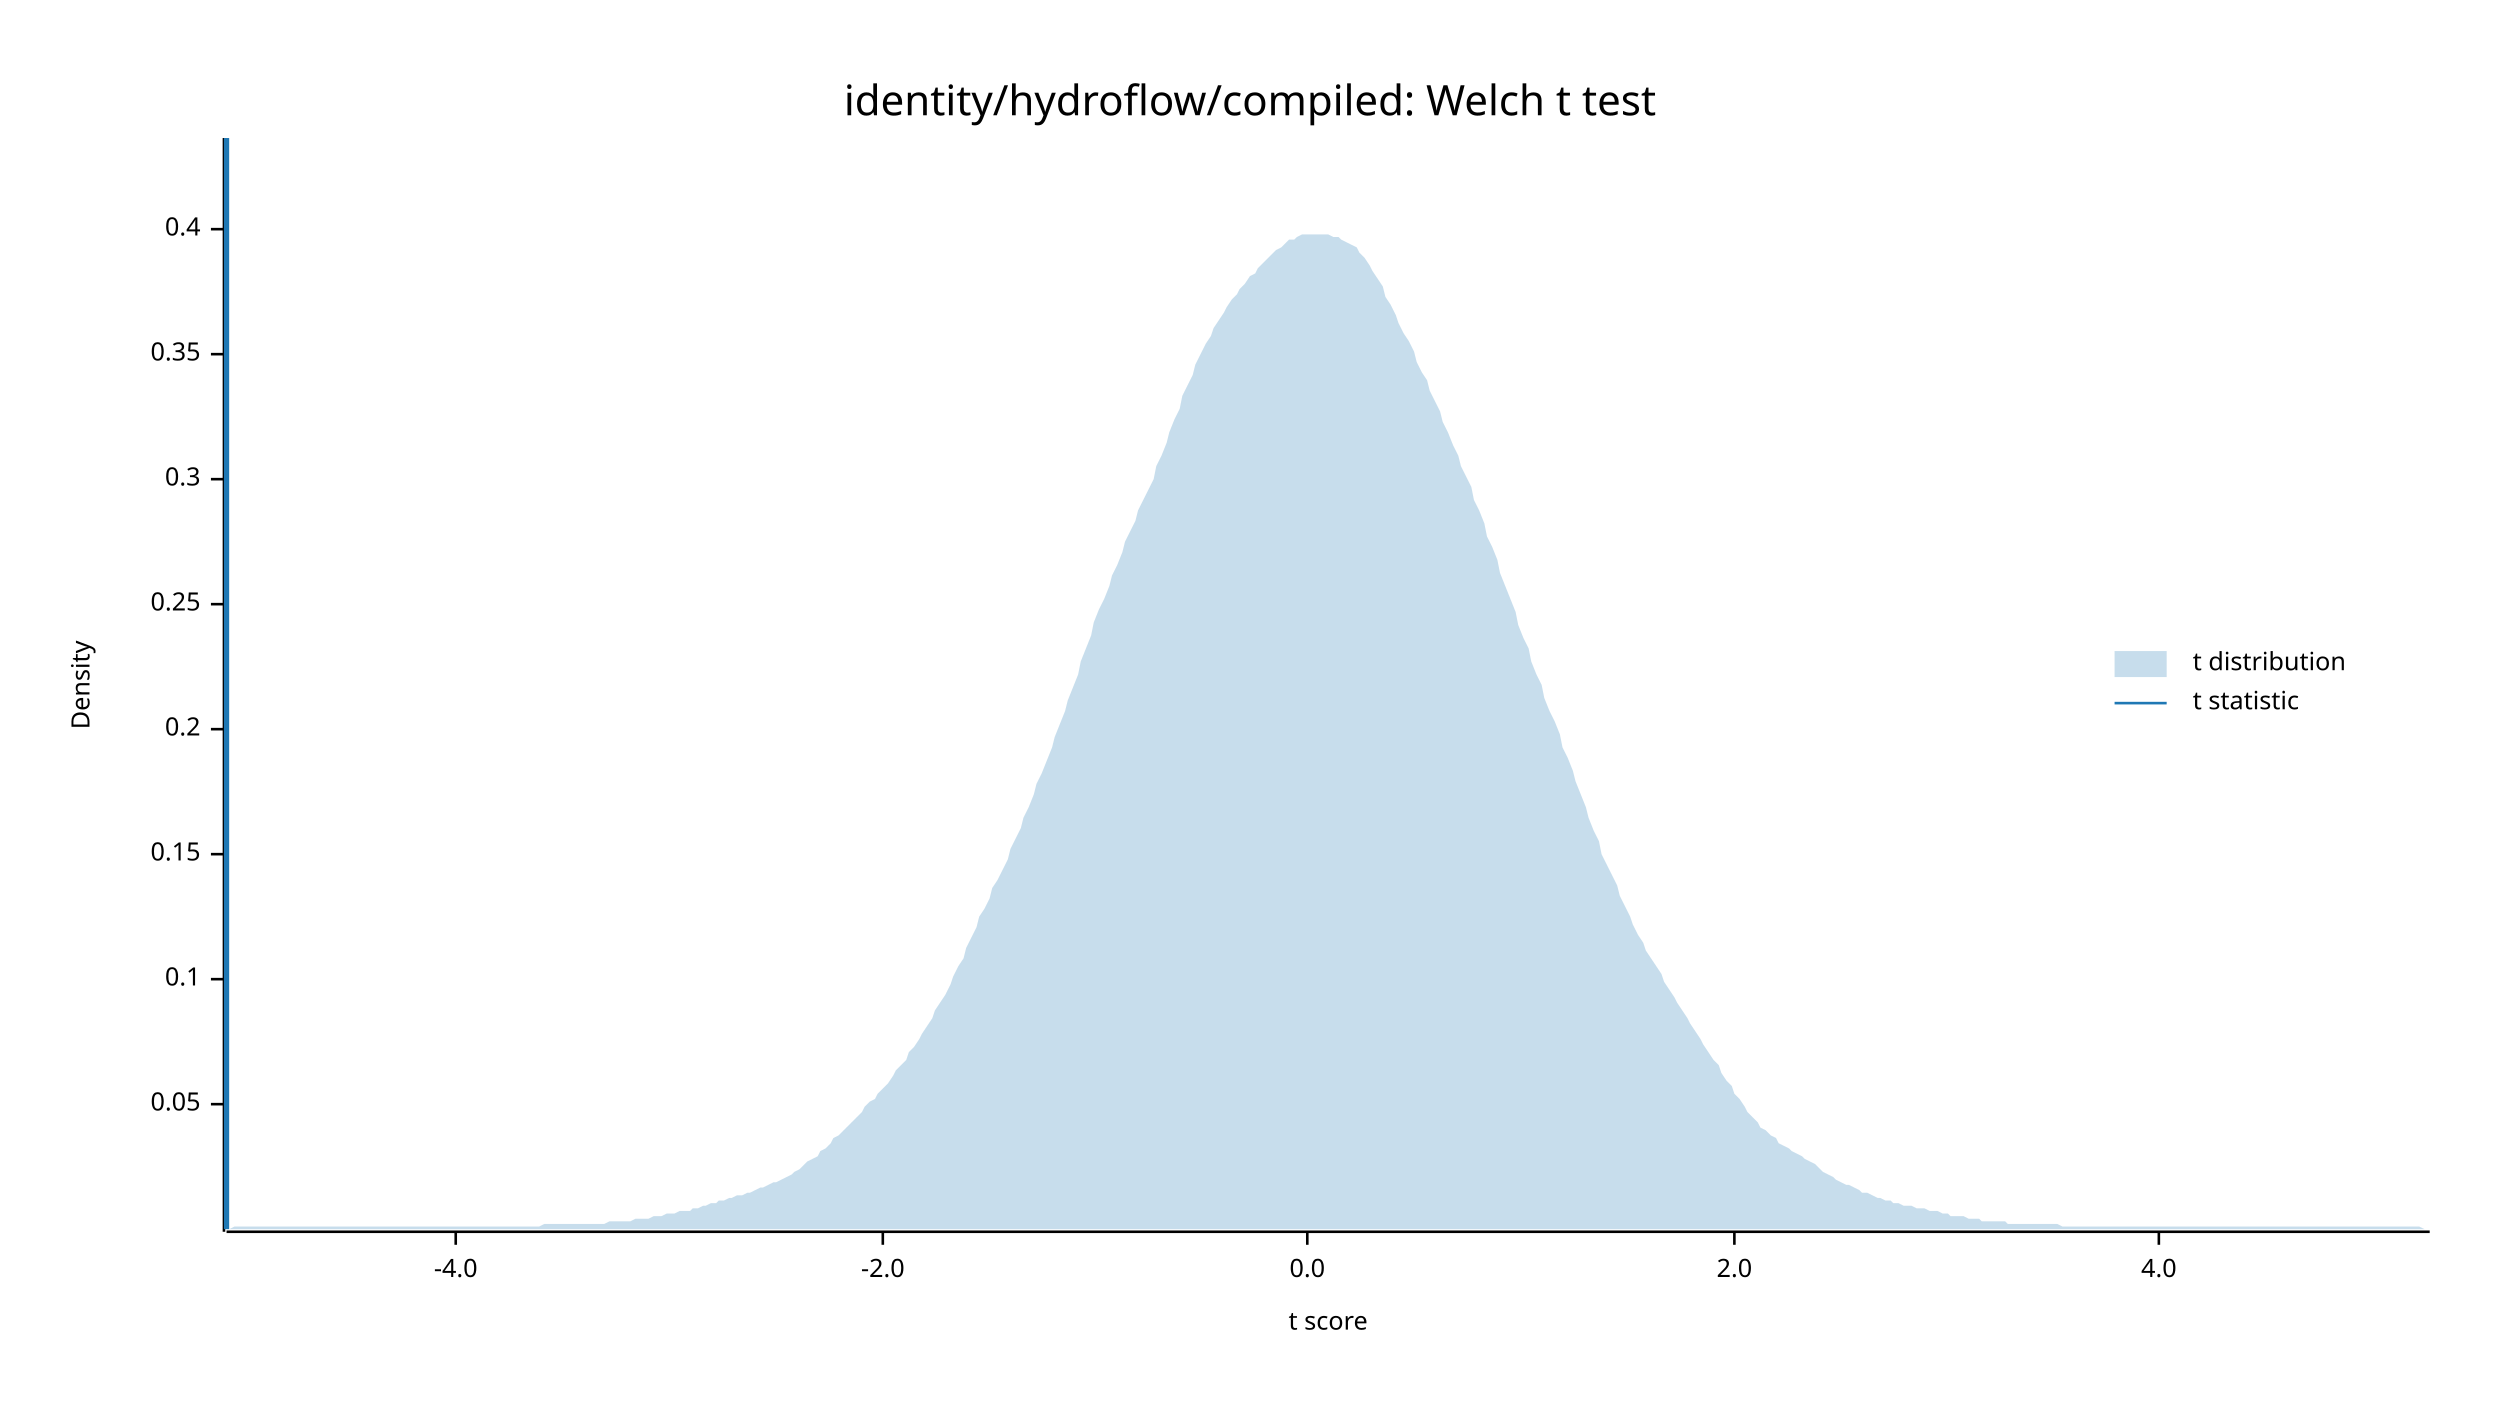
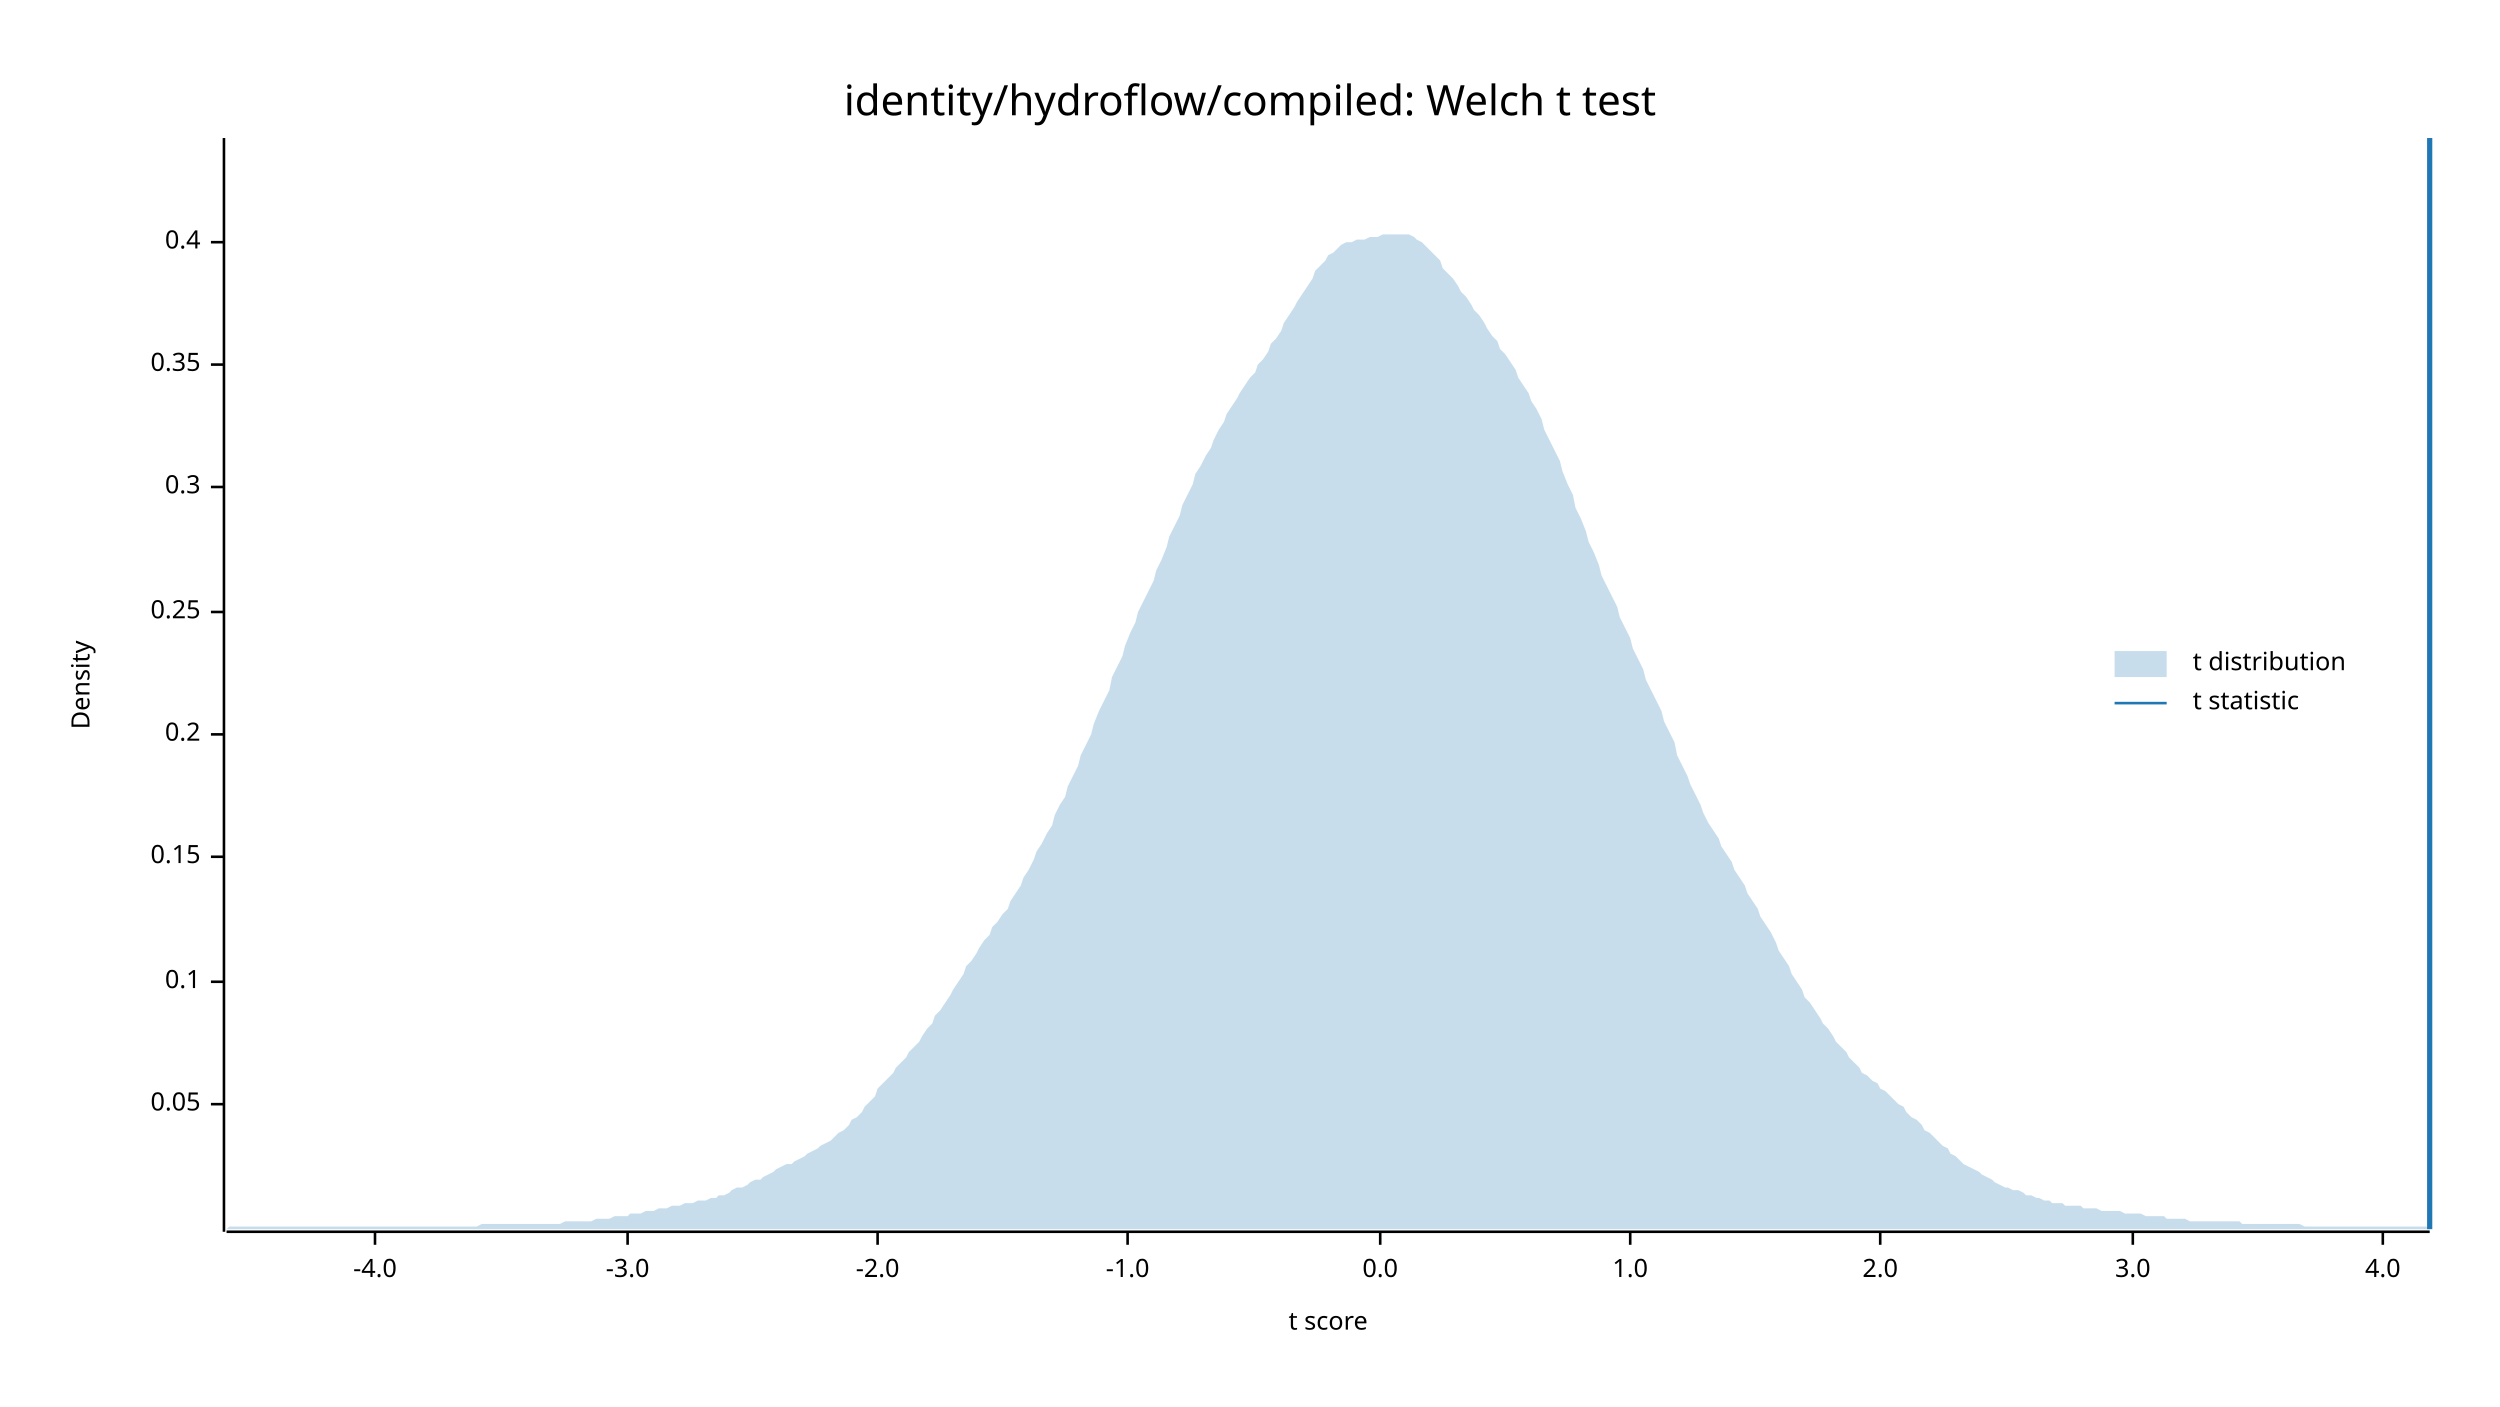
<svg xmlns="http://www.w3.org/2000/svg" width="960" height="540" viewBox="0 0 960 540">
  <text x="480" y="32" dy="0.76em" text-anchor="middle" font-family="sans-serif" font-size="16.129" opacity="1" fill="#000000">
identity/hydroflow/compiled: Welch t test
</text>
  <text x="27" y="263" dy="0.76em" text-anchor="middle" font-family="sans-serif" font-size="9.677" opacity="1" fill="#000000" transform="rotate(270, 27, 263)">
Density
</text>
  <text x="510" y="513" dy="-0.5ex" text-anchor="middle" font-family="sans-serif" font-size="9.677" opacity="1" fill="#000000">
t score
</text>
  <polyline fill="none" opacity="1" stroke="#000000" stroke-width="1" points="86,53 86,473 " />
  <text x="77" y="424" dy="0.5ex" text-anchor="end" font-family="sans-serif" font-size="9.677" opacity="1" fill="#000000">
0.05
</text>
  <polyline fill="none" opacity="1" stroke="#000000" stroke-width="1" points="81,424 86,424 " />
-   <text x="77" y="376" dy="0.5ex" text-anchor="end" font-family="sans-serif" font-size="9.677" opacity="1" fill="#000000">
+   <text x="77" y="377" dy="0.5ex" text-anchor="end" font-family="sans-serif" font-size="9.677" opacity="1" fill="#000000">
0.1
</text>
-   <polyline fill="none" opacity="1" stroke="#000000" stroke-width="1" points="81,376 86,376 " />
-   <text x="77" y="328" dy="0.5ex" text-anchor="end" font-family="sans-serif" font-size="9.677" opacity="1" fill="#000000">
+   <polyline fill="none" opacity="1" stroke="#000000" stroke-width="1" points="81,377 86,377 " />
+   <text x="77" y="329" dy="0.5ex" text-anchor="end" font-family="sans-serif" font-size="9.677" opacity="1" fill="#000000">
0.15
</text>
-   <polyline fill="none" opacity="1" stroke="#000000" stroke-width="1" points="81,328 86,328 " />
-   <text x="77" y="280" dy="0.5ex" text-anchor="end" font-family="sans-serif" font-size="9.677" opacity="1" fill="#000000">
+   <polyline fill="none" opacity="1" stroke="#000000" stroke-width="1" points="81,329 86,329 " />
+   <text x="77" y="282" dy="0.5ex" text-anchor="end" font-family="sans-serif" font-size="9.677" opacity="1" fill="#000000">
0.2
</text>
-   <polyline fill="none" opacity="1" stroke="#000000" stroke-width="1" points="81,280 86,280 " />
-   <text x="77" y="232" dy="0.5ex" text-anchor="end" font-family="sans-serif" font-size="9.677" opacity="1" fill="#000000">
+   <polyline fill="none" opacity="1" stroke="#000000" stroke-width="1" points="81,282 86,282 " />
+   <text x="77" y="235" dy="0.5ex" text-anchor="end" font-family="sans-serif" font-size="9.677" opacity="1" fill="#000000">
0.25
</text>
-   <polyline fill="none" opacity="1" stroke="#000000" stroke-width="1" points="81,232 86,232 " />
-   <text x="77" y="184" dy="0.5ex" text-anchor="end" font-family="sans-serif" font-size="9.677" opacity="1" fill="#000000">
+   <polyline fill="none" opacity="1" stroke="#000000" stroke-width="1" points="81,235 86,235 " />
+   <text x="77" y="187" dy="0.5ex" text-anchor="end" font-family="sans-serif" font-size="9.677" opacity="1" fill="#000000">
0.3
</text>
-   <polyline fill="none" opacity="1" stroke="#000000" stroke-width="1" points="81,184 86,184 " />
-   <text x="77" y="136" dy="0.5ex" text-anchor="end" font-family="sans-serif" font-size="9.677" opacity="1" fill="#000000">
+   <polyline fill="none" opacity="1" stroke="#000000" stroke-width="1" points="81,187 86,187 " />
+   <text x="77" y="140" dy="0.5ex" text-anchor="end" font-family="sans-serif" font-size="9.677" opacity="1" fill="#000000">
0.35
</text>
-   <polyline fill="none" opacity="1" stroke="#000000" stroke-width="1" points="81,136 86,136 " />
-   <text x="77" y="88" dy="0.5ex" text-anchor="end" font-family="sans-serif" font-size="9.677" opacity="1" fill="#000000">
+   <polyline fill="none" opacity="1" stroke="#000000" stroke-width="1" points="81,140 86,140 " />
+   <text x="77" y="93" dy="0.5ex" text-anchor="end" font-family="sans-serif" font-size="9.677" opacity="1" fill="#000000">
0.4
</text>
-   <polyline fill="none" opacity="1" stroke="#000000" stroke-width="1" points="81,88 86,88 " />
+   <polyline fill="none" opacity="1" stroke="#000000" stroke-width="1" points="81,93 86,93 " />
  <polyline fill="none" opacity="1" stroke="#000000" stroke-width="1" points="87,473 933,473 " />
-   <text x="175" y="483" dy="0.76em" text-anchor="middle" font-family="sans-serif" font-size="9.677" opacity="1" fill="#000000">
+   <text x="144" y="483" dy="0.76em" text-anchor="middle" font-family="sans-serif" font-size="9.677" opacity="1" fill="#000000">
-4.0
</text>
-   <polyline fill="none" opacity="1" stroke="#000000" stroke-width="1" points="175,473 175,478 " />
-   <text x="339" y="483" dy="0.76em" text-anchor="middle" font-family="sans-serif" font-size="9.677" opacity="1" fill="#000000">
+   <polyline fill="none" opacity="1" stroke="#000000" stroke-width="1" points="144,473 144,478 " />
+   <text x="241" y="483" dy="0.76em" text-anchor="middle" font-family="sans-serif" font-size="9.677" opacity="1" fill="#000000">
+ -3.0
+ </text>
+   <polyline fill="none" opacity="1" stroke="#000000" stroke-width="1" points="241,473 241,478 " />
+   <text x="337" y="483" dy="0.76em" text-anchor="middle" font-family="sans-serif" font-size="9.677" opacity="1" fill="#000000">
-2.0
</text>
-   <polyline fill="none" opacity="1" stroke="#000000" stroke-width="1" points="339,473 339,478 " />
-   <text x="502" y="483" dy="0.76em" text-anchor="middle" font-family="sans-serif" font-size="9.677" opacity="1" fill="#000000">
+   <polyline fill="none" opacity="1" stroke="#000000" stroke-width="1" points="337,473 337,478 " />
+   <text x="433" y="483" dy="0.76em" text-anchor="middle" font-family="sans-serif" font-size="9.677" opacity="1" fill="#000000">
+ -1.0
+ </text>
+   <polyline fill="none" opacity="1" stroke="#000000" stroke-width="1" points="433,473 433,478 " />
+   <text x="530" y="483" dy="0.76em" text-anchor="middle" font-family="sans-serif" font-size="9.677" opacity="1" fill="#000000">
0.0
</text>
-   <polyline fill="none" opacity="1" stroke="#000000" stroke-width="1" points="502,473 502,478 " />
-   <text x="666" y="483" dy="0.76em" text-anchor="middle" font-family="sans-serif" font-size="9.677" opacity="1" fill="#000000">
+   <polyline fill="none" opacity="1" stroke="#000000" stroke-width="1" points="530,473 530,478 " />
+   <text x="626" y="483" dy="0.76em" text-anchor="middle" font-family="sans-serif" font-size="9.677" opacity="1" fill="#000000">
+ 1.0
+ </text>
+   <polyline fill="none" opacity="1" stroke="#000000" stroke-width="1" points="626,473 626,478 " />
+   <text x="722" y="483" dy="0.76em" text-anchor="middle" font-family="sans-serif" font-size="9.677" opacity="1" fill="#000000">
2.0
</text>
-   <polyline fill="none" opacity="1" stroke="#000000" stroke-width="1" points="666,473 666,478 " />
-   <text x="829" y="483" dy="0.76em" text-anchor="middle" font-family="sans-serif" font-size="9.677" opacity="1" fill="#000000">
+   <polyline fill="none" opacity="1" stroke="#000000" stroke-width="1" points="722,473 722,478 " />
+   <text x="819" y="483" dy="0.76em" text-anchor="middle" font-family="sans-serif" font-size="9.677" opacity="1" fill="#000000">
+ 3.0
+ </text>
+   <polyline fill="none" opacity="1" stroke="#000000" stroke-width="1" points="819,473 819,478 " />
+   <text x="915" y="483" dy="0.76em" text-anchor="middle" font-family="sans-serif" font-size="9.677" opacity="1" fill="#000000">
4.0
</text>
-   <polyline fill="none" opacity="1" stroke="#000000" stroke-width="1" points="829,473 829,478 " />
-   <polygon opacity="0.25" fill="#1F78B4" points="87,472 88,472 90,471 92,471 93,471 95,471 97,471 98,471 100,471 102,471 103,471 105,471 107,471 109,471 110,471 112,471 114,471 115,471 117,471 119,471 120,471 122,471 124,471 125,471 127,471 129,471 131,471 132,471 134,471 136,471 137,471 139,471 141,471 142,471 144,471 146,471 148,471 149,471 151,471 153,471 154,471 156,471 158,471 159,471 161,471 163,471 164,471 166,471 168,471 170,471 171,471 173,471 175,471 176,471 178,471 180,471 181,471 183,471 185,471 187,471 188,471 190,471 192,471 193,471 195,471 197,471 198,471 200,471 202,471 203,471 205,471 207,471 209,470 210,470 212,470 214,470 215,470 217,470 219,470 220,470 222,470 224,470 226,470 227,470 229,470 231,470 232,470 234,469 236,469 237,469 239,469 241,469 242,469 244,468 246,468 248,468 249,468 251,467 253,467 254,467 256,466 258,466 259,466 261,465 263,465 265,465 266,464 268,464 270,463 271,463 273,462 275,462 276,461 278,461 280,460 281,460 283,459 285,459 287,458 288,458 290,457 292,456 293,456 295,455 297,454 298,454 300,453 302,452 304,451 305,450 307,449 309,447 310,446 312,445 314,444 315,442 317,441 319,439 320,437 322,436 324,434 326,432 327,431 329,429 331,427 332,425 334,423 336,422 337,420 339,418 341,416 343,413 344,411 346,409 348,407 349,404 351,402 353,399 354,397 356,394 358,391 359,388 361,385 363,382 365,378 366,375 368,371 370,368 371,364 373,360 375,356 376,352 378,349 380,345 381,341 383,338 385,334 387,330 388,326 390,322 392,318 393,314 395,310 397,305 398,301 400,297 402,292 404,287 405,283 407,278 409,273 410,269 412,264 414,259 415,254 417,249 419,244 420,239 422,234 424,230 426,225 427,221 429,217 431,212 432,208 434,204 436,200 437,196 439,192 441,188 443,184 444,179 446,175 448,170 449,166 451,161 453,157 454,152 456,148 458,144 459,140 461,136 463,132 465,129 466,126 468,123 470,120 471,118 473,115 475,113 476,111 478,109 480,106 482,105 483,103 485,101 487,99 488,98 490,96 492,95 493,94 495,92 497,92 498,91 500,90 502,90 504,90 505,90 507,90 509,90 510,90 512,91 514,91 515,92 517,93 519,94 521,95 522,97 524,99 526,102 527,104 529,107 531,110 532,114 534,117 536,121 537,124 539,128 541,131 543,135 544,139 546,143 548,146 549,150 551,154 553,158 554,162 556,166 558,171 560,175 561,179 563,183 565,187 566,192 568,196 570,201 571,206 573,210 575,215 576,220 578,225 580,230 582,235 583,240 585,245 587,249 588,254 590,259 592,263 593,268 595,273 597,277 599,282 600,287 602,291 604,296 605,300 607,305 609,310 610,314 612,319 614,323 615,328 617,332 619,336 621,340 622,344 624,348 626,352 627,355 629,359 631,362 632,365 634,368 636,371 638,374 639,377 641,380 643,383 644,385 646,388 648,391 649,393 651,396 653,399 654,401 656,404 658,407 660,409 661,412 663,415 665,417 666,420 668,422 670,425 671,427 673,429 675,431 676,433 678,434 680,436 682,437 683,439 685,440 687,441 688,442 690,443 692,444 693,445 695,446 697,447 699,449 700,450 702,451 704,452 705,453 707,454 709,455 710,455 712,456 714,457 715,458 717,458 719,459 721,460 722,460 724,461 726,461 727,462 729,462 731,463 732,463 734,463 736,464 738,464 739,464 741,465 743,465 744,465 746,466 748,466 749,467 751,467 753,467 754,467 756,468 758,468 760,468 761,469 763,469 765,469 766,469 768,469 770,469 771,470 773,470 775,470 777,470 778,470 780,470 782,470 783,470 785,470 787,470 788,470 790,470 792,471 793,471 795,471 797,471 799,471 800,471 802,471 804,471 805,471 807,471 809,471 810,471 812,471 814,471 816,471 817,471 819,471 821,471 822,471 824,471 826,471 827,471 829,471 831,471 832,471 834,471 836,471 838,471 839,471 841,471 843,471 844,471 846,471 848,471 849,471 851,471 853,471 855,471 856,471 858,471 860,471 861,471 863,471 865,471 866,471 868,471 870,471 871,471 873,471 875,471 877,471 878,471 880,471 882,471 883,471 885,471 887,471 888,471 890,471 892,471 894,471 895,471 897,471 899,471 900,471 902,471 904,471 905,471 907,471 909,471 910,471 912,471 914,471 916,471 917,471 919,471 921,471 922,471 924,471 926,471 927,471 929,471 931,472 933,472 933,472 87,472 " />
-   <polyline fill="none" opacity="1" stroke="#1F78B4" stroke-width="2" points="87,472 87,53 " />
+   <polyline fill="none" opacity="1" stroke="#000000" stroke-width="1" points="915,473 915,478 " />
+   <polygon opacity="0.25" fill="#1F78B4" points="87,472 88,471 90,471 92,471 93,471 95,471 97,471 98,471 100,471 102,471 103,471 105,471 107,471 109,471 110,471 112,471 114,471 115,471 117,471 119,471 120,471 122,471 124,471 125,471 127,471 129,471 131,471 132,471 134,471 136,471 137,471 139,471 141,471 142,471 144,471 146,471 148,471 149,471 151,471 153,471 154,471 156,471 158,471 159,471 161,471 163,471 164,471 166,471 168,471 170,471 171,471 173,471 175,471 176,471 178,471 180,471 181,471 183,471 185,470 187,470 188,470 190,470 192,470 193,470 195,470 197,470 198,470 200,470 202,470 203,470 205,470 207,470 209,470 210,470 212,470 214,470 215,470 217,469 219,469 220,469 222,469 224,469 226,469 227,469 229,468 231,468 232,468 234,468 236,467 237,467 239,467 241,467 242,466 244,466 246,466 248,465 249,465 251,465 253,464 254,464 256,464 258,463 259,463 261,463 263,462 265,462 266,462 268,461 270,461 271,461 273,460 275,460 276,459 278,459 280,458 281,457 283,456 285,456 287,455 288,454 290,453 292,453 293,452 295,451 297,450 298,449 300,448 302,447 304,447 305,446 307,445 309,444 310,443 312,442 314,441 315,440 317,439 319,438 320,437 322,435 324,434 326,432 327,430 329,429 331,427 332,425 334,423 336,421 337,418 339,416 341,414 343,412 344,410 346,408 348,406 349,404 351,402 353,400 354,398 356,395 358,393 359,390 361,388 363,385 365,382 366,380 368,377 370,374 371,371 373,369 375,366 376,364 378,361 380,359 381,356 383,354 385,351 387,349 388,346 390,343 392,340 393,337 395,334 397,330 398,327 400,324 402,320 404,317 405,313 407,309 409,306 410,302 412,298 414,294 415,290 417,286 419,282 420,278 422,273 424,269 426,265 427,260 429,256 431,252 432,248 434,243 436,239 437,235 439,231 441,227 443,223 444,219 446,215 448,210 449,206 451,202 453,198 454,194 456,190 458,186 459,182 461,179 463,175 465,172 466,169 468,165 470,162 471,159 473,156 475,153 476,151 478,148 480,145 482,143 483,140 485,138 487,135 488,132 490,130 492,127 493,124 495,121 497,118 498,116 500,113 502,110 504,107 505,104 507,102 509,100 510,98 512,97 514,95 515,94 517,93 519,93 521,92 522,92 524,92 526,91 527,91 529,91 531,90 532,90 534,90 536,90 537,90 539,90 541,90 543,91 544,92 546,93 548,95 549,96 551,98 553,100 554,103 556,105 558,107 560,110 561,112 563,114 565,117 566,119 568,121 570,124 571,126 573,129 575,131 576,134 578,136 580,139 582,142 583,145 585,148 587,151 588,154 590,157 592,161 593,165 595,169 597,173 599,177 600,181 602,186 604,190 605,195 607,199 609,204 610,208 612,212 614,217 615,221 617,225 619,229 621,233 622,237 624,241 626,245 627,249 629,253 631,257 632,261 634,265 636,269 638,273 639,277 641,281 643,285 644,290 646,294 648,298 649,301 651,305 653,309 654,312 656,316 658,319 660,322 661,325 663,328 665,331 666,334 668,337 670,340 671,343 673,346 675,349 676,352 678,355 680,358 682,362 683,365 685,368 687,371 688,374 690,377 692,380 693,383 695,385 697,388 699,391 700,393 702,395 704,398 705,400 707,402 709,404 710,406 712,408 714,410 715,412 717,413 719,415 721,416 722,418 724,419 726,421 727,422 729,424 731,425 732,427 734,429 736,430 738,432 739,434 741,435 743,437 744,438 746,440 748,441 749,443 751,444 753,446 754,447 756,448 758,449 760,450 761,451 763,452 765,453 766,454 768,455 770,456 771,456 773,457 775,457 777,458 778,459 780,459 782,460 783,460 785,461 787,461 788,462 790,462 792,462 793,463 795,463 797,463 799,463 800,464 802,464 804,464 805,464 807,465 809,465 810,465 812,465 814,465 816,466 817,466 819,466 821,466 822,466 824,467 826,467 827,467 829,467 831,467 832,468 834,468 836,468 838,468 839,468 841,469 843,469 844,469 846,469 848,469 849,469 851,469 853,469 855,469 856,469 858,469 860,469 861,470 863,470 865,470 866,470 868,470 870,470 871,470 873,470 875,470 877,470 878,470 880,470 882,470 883,470 885,471 887,471 888,471 890,471 892,471 894,471 895,471 897,471 899,471 900,471 902,471 904,471 905,471 907,471 909,471 910,471 912,471 914,471 916,471 917,471 919,471 921,471 922,471 924,471 926,471 927,471 929,471 931,471 933,471 933,472 87,472 " />
+   <polyline fill="none" opacity="1" stroke="#1F78B4" stroke-width="2" points="933,472 933,53 " />
  <text x="842" y="250" dy="0.76em" text-anchor="start" font-family="sans-serif" font-size="9.677" opacity="1" fill="#000000">
t distribution
</text>
  <text x="842" y="265" dy="0.76em" text-anchor="start" font-family="sans-serif" font-size="9.677" opacity="1" fill="#000000">
t statistic
</text>
  <rect x="812" y="250" width="20" height="10" opacity="0.25" fill="#1F78B4" stroke="none" />
  <polyline fill="none" opacity="1" stroke="#1F78B4" stroke-width="1" points="812,270 832,270 " />
</svg>
